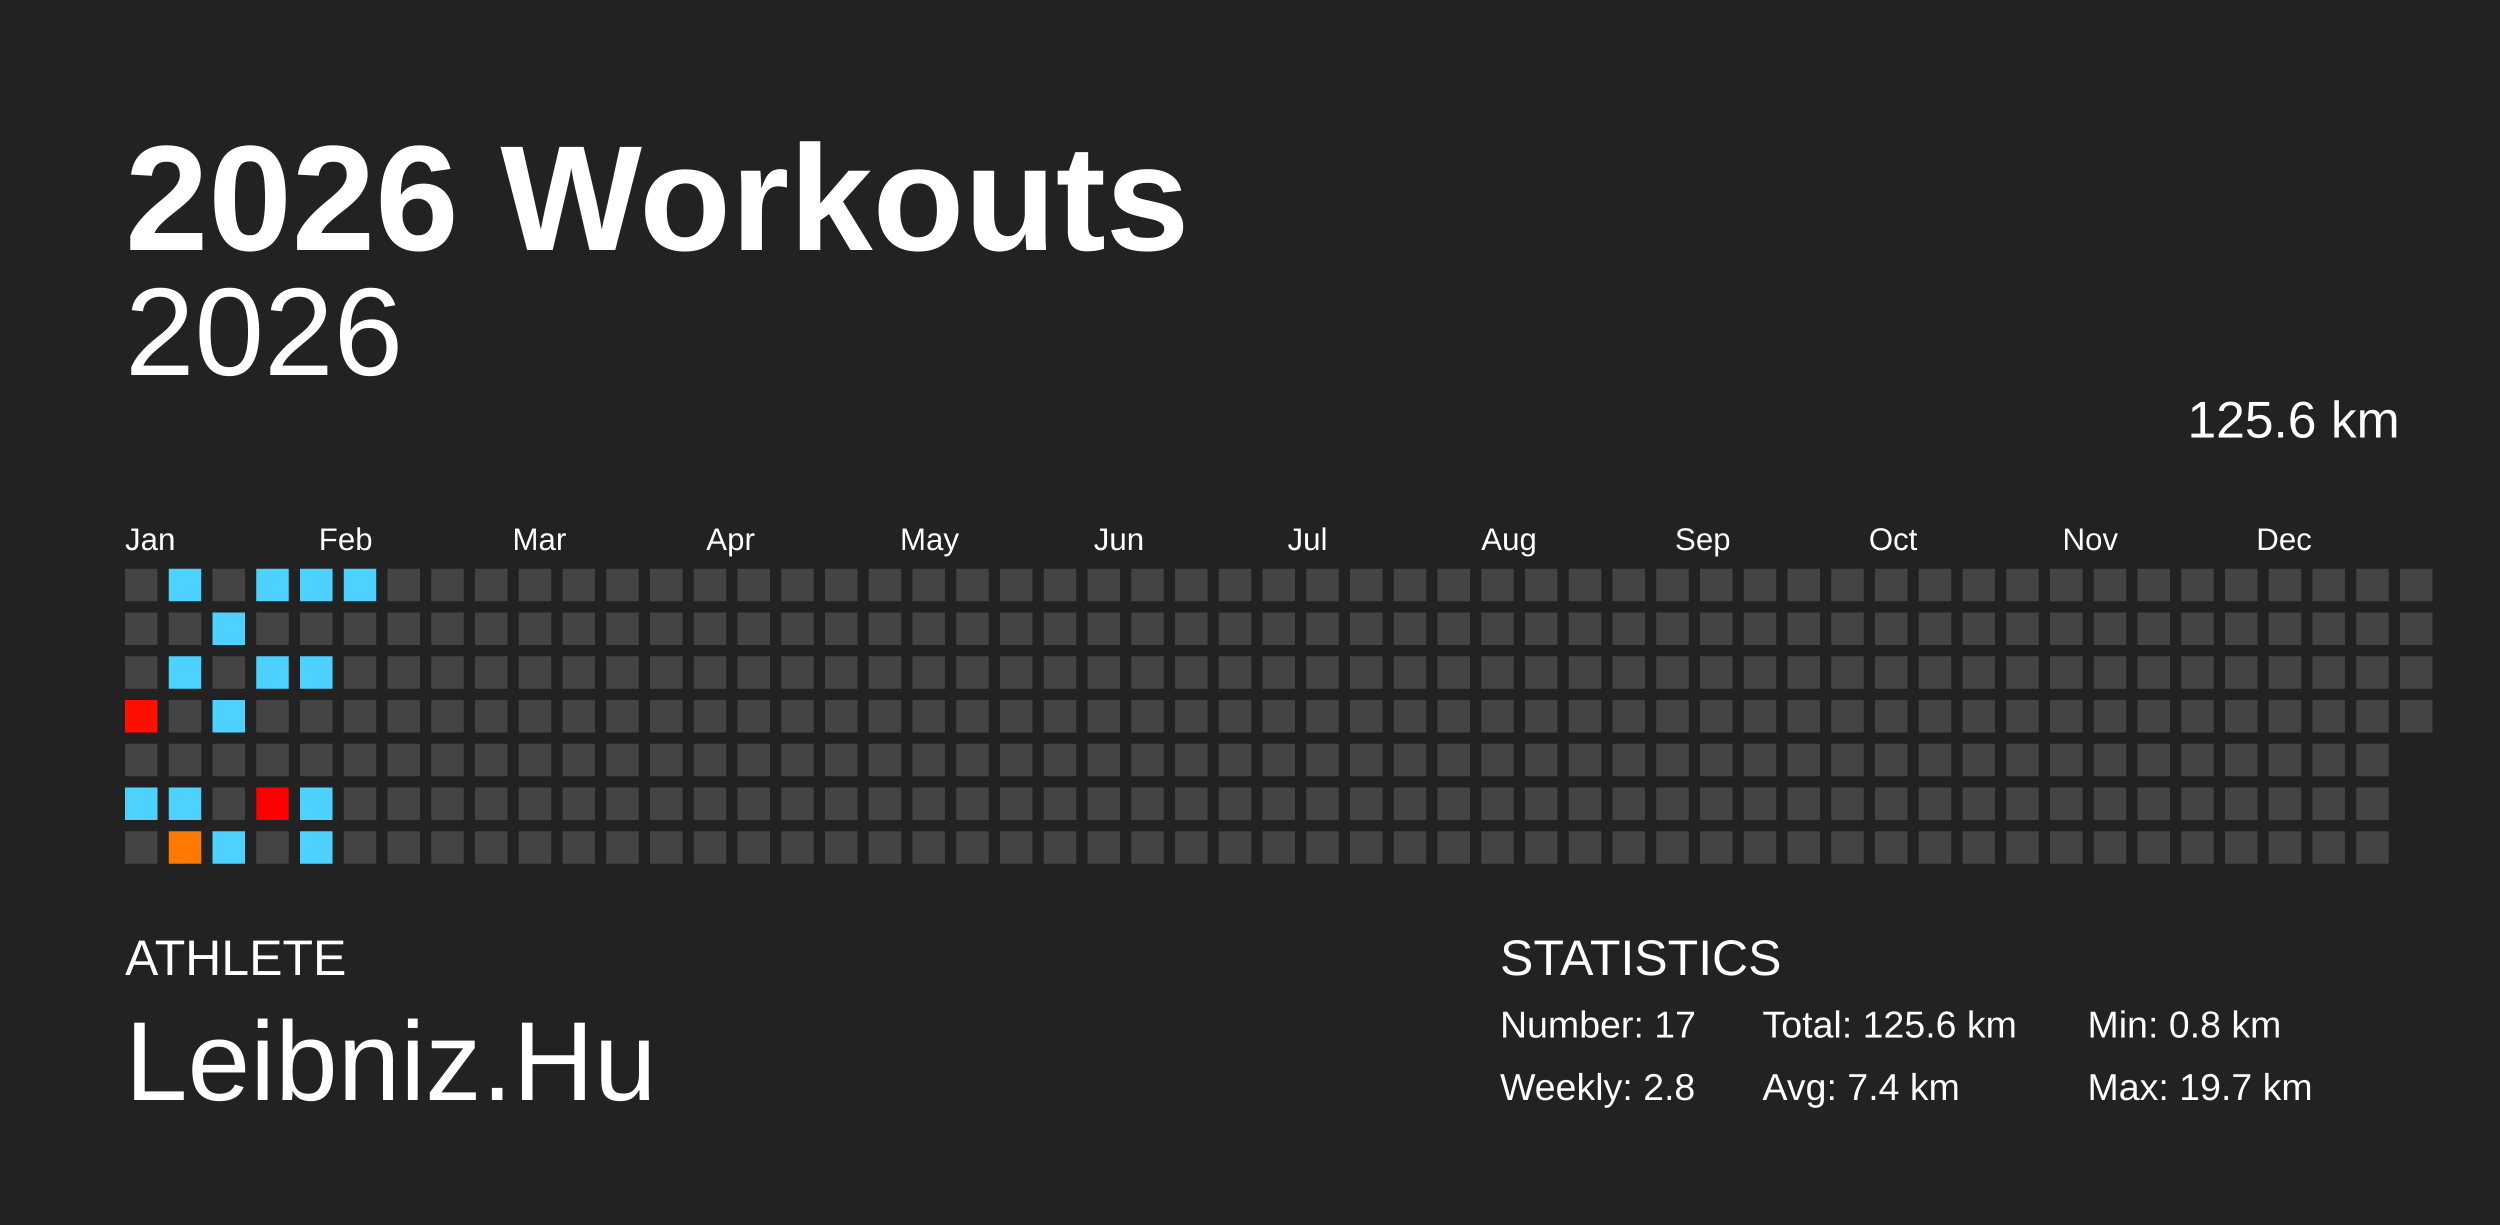
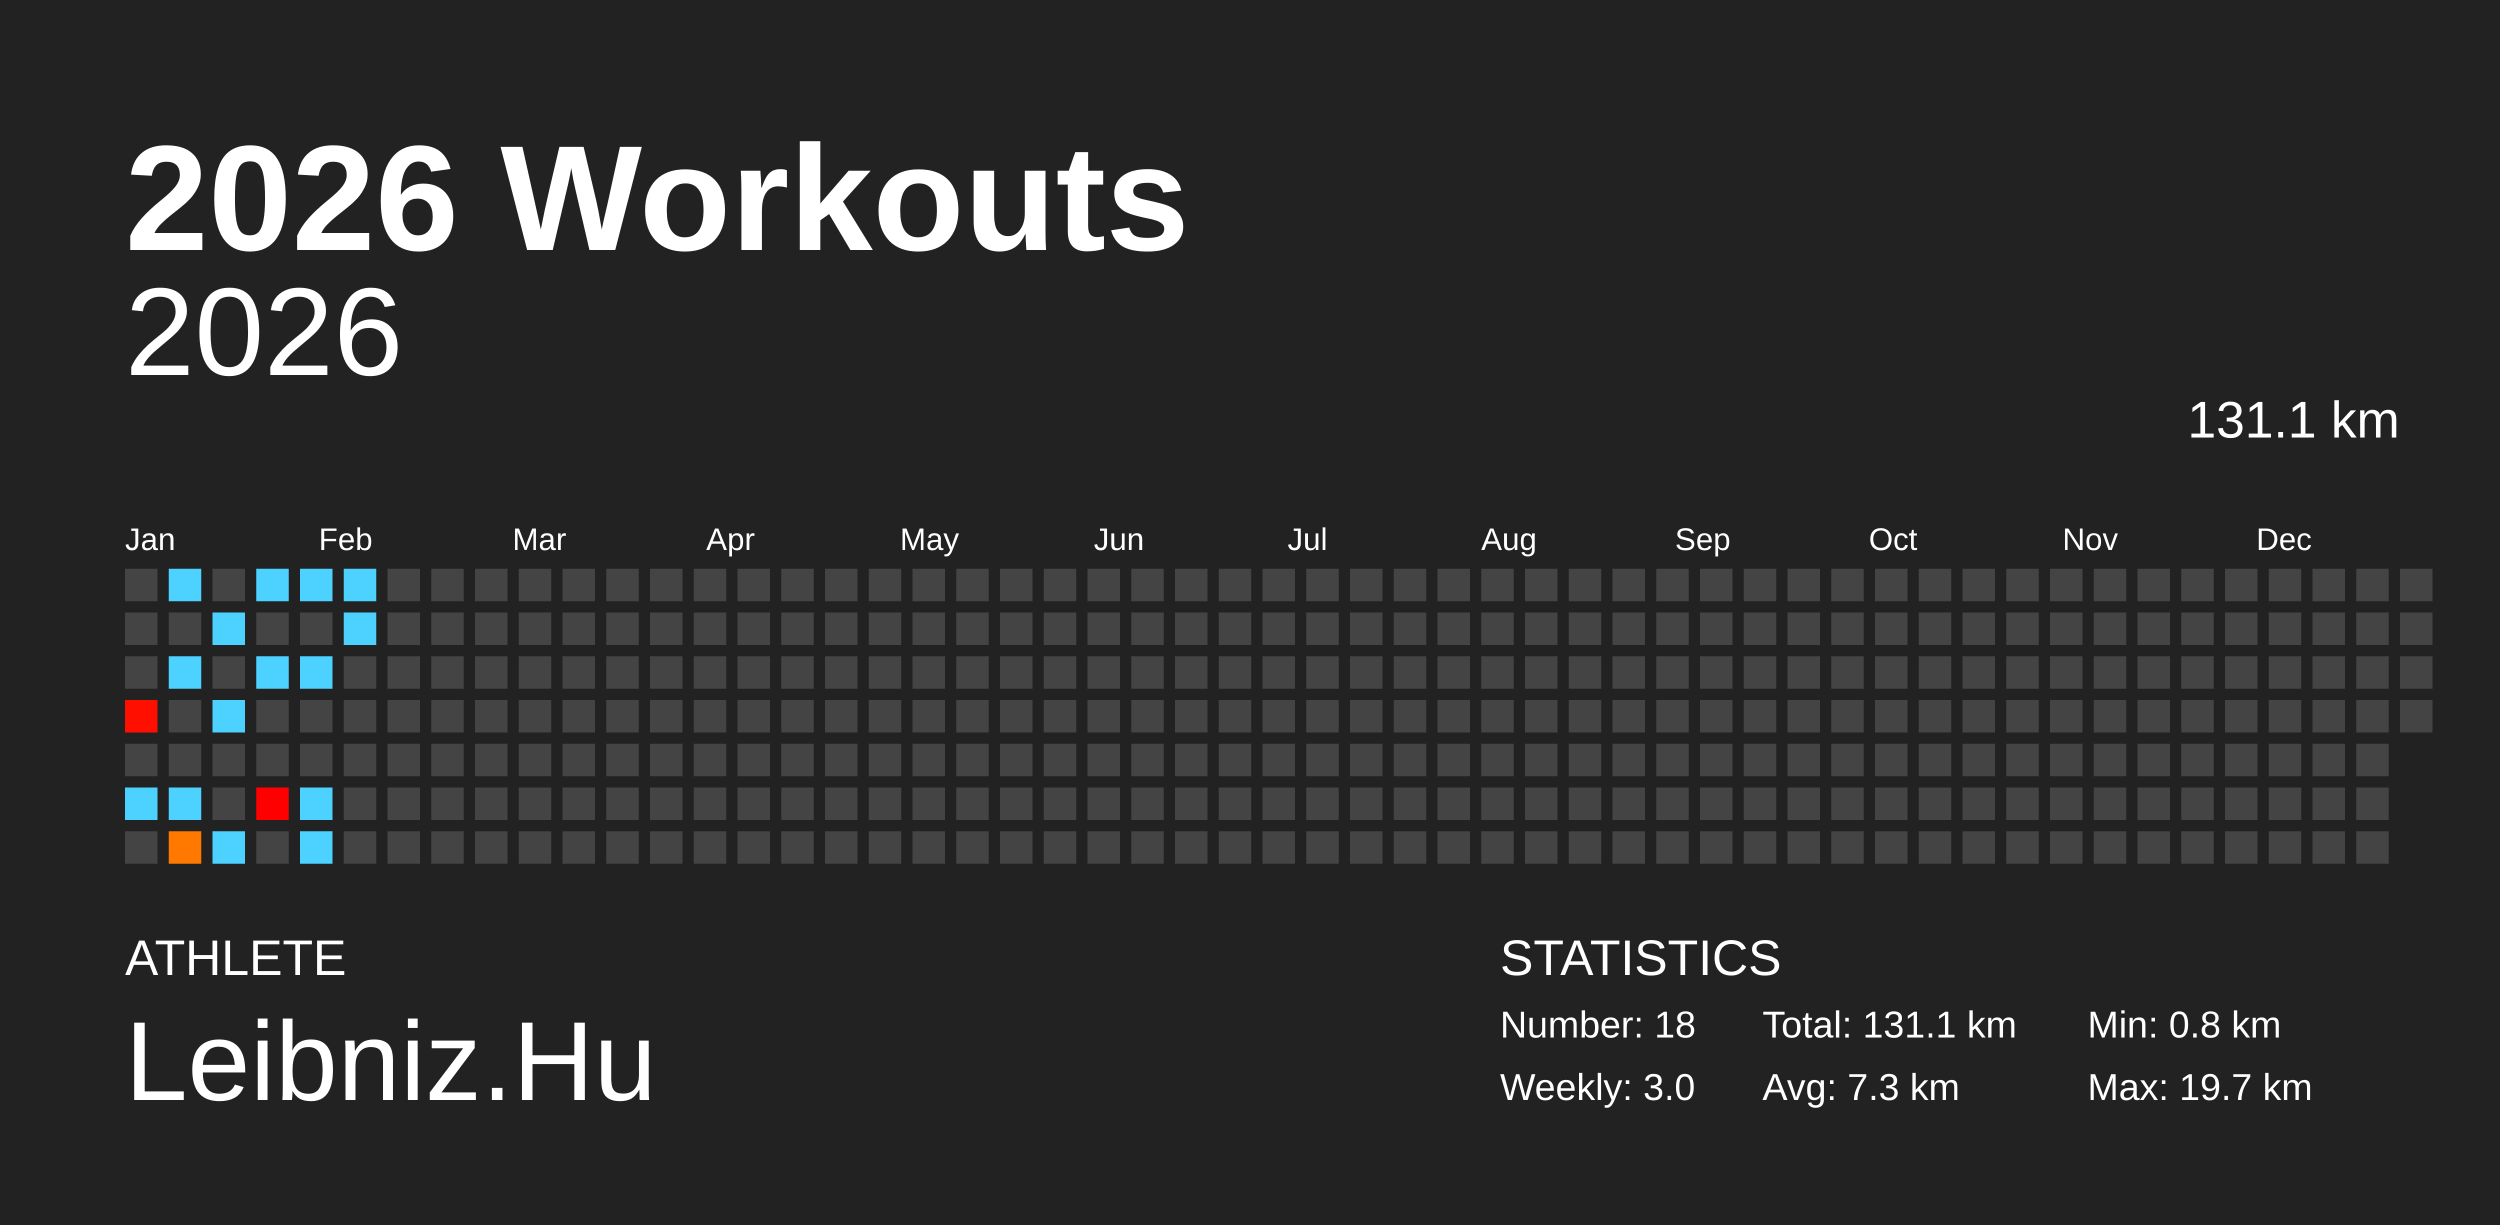
<svg xmlns="http://www.w3.org/2000/svg" baseProfile="full" height="98mm" version="1.1" viewBox="0,0,200,98" width="200mm">
  <defs />
  <rect fill="#222222" height="98" width="200" x="0" y="0" />
  <text fill="#FFFFFF" style="font-size:12px; font-family:Arial; font-weight:bold;" x="10" y="20">2026 Workouts</text>
  <text fill="#FFFFFF" style="font-size:4px; font-family:Arial" x="10" y="78">ATHLETE</text>
  <text fill="#FFFFFF" style="font-size:9px; font-family:Arial" x="10" y="88">Leibniz.Hu</text>
  <text fill="#FFFFFF" style="font-size:4px; font-family:Arial" x="120" y="78">STATISTICS</text>
-   <text fill="#FFFFFF" style="font-size:3px; font-family:Arial" x="120" y="83">Number: 17</text>
-   <text fill="#FFFFFF" style="font-size:3px; font-family:Arial" x="120" y="88">Weekly: 2.8</text>
-   <text fill="#FFFFFF" style="font-size:3px; font-family:Arial" x="141" y="83">Total: 125.6 km</text>
-   <text fill="#FFFFFF" style="font-size:3px; font-family:Arial" x="141" y="88">Avg: 7.4 km</text>
+   <text fill="#FFFFFF" style="font-size:3px; font-family:Arial" x="120" y="83">Number: 18</text>
+   <text fill="#FFFFFF" style="font-size:3px; font-family:Arial" x="120" y="88">Weekly: 3.0</text>
+   <text fill="#FFFFFF" style="font-size:3px; font-family:Arial" x="141" y="83">Total: 131.1 km</text>
+   <text fill="#FFFFFF" style="font-size:3px; font-family:Arial" x="141" y="88">Avg: 7.3 km</text>
  <text fill="#FFFFFF" style="font-size:3px; font-family:Arial" x="167" y="83">Min: 0.8 km</text>
  <text fill="#FFFFFF" style="font-size:3px; font-family:Arial" x="167" y="88">Max: 19.7 km</text>
  <text alignment-baseline="hanging" fill="#FFFFFF" style="font-size:10.0px; font-family:Arial;" x="10" y="30">2026</text>
-   <text alignment-baseline="hanging" fill="#FFFFFF" style="font-size:4.125px; font-family:Arial;" x="175" y="35">125.6 km</text>
+   <text alignment-baseline="hanging" fill="#FFFFFF" style="font-size:4.125px; font-family:Arial;" x="175" y="35">131.1 km</text>
  <text fill="#FFFFFF" style="font-size:2.5px; font-family:Arial" x="10.0" y="44">Jan</text>
  <text fill="#FFFFFF" style="font-size:2.5px; font-family:Arial" x="25.5" y="44">Feb</text>
  <text fill="#FFFFFF" style="font-size:2.5px; font-family:Arial" x="41.0" y="44">Mar</text>
  <text fill="#FFFFFF" style="font-size:2.5px; font-family:Arial" x="56.5" y="44">Apr</text>
  <text fill="#FFFFFF" style="font-size:2.5px; font-family:Arial" x="72.0" y="44">May</text>
  <text fill="#FFFFFF" style="font-size:2.5px; font-family:Arial" x="87.5" y="44">Jun</text>
  <text fill="#FFFFFF" style="font-size:2.5px; font-family:Arial" x="103.0" y="44">Jul</text>
  <text fill="#FFFFFF" style="font-size:2.5px; font-family:Arial" x="118.5" y="44">Aug</text>
  <text fill="#FFFFFF" style="font-size:2.5px; font-family:Arial" x="134.0" y="44">Sep</text>
  <text fill="#FFFFFF" style="font-size:2.5px; font-family:Arial" x="149.5" y="44">Oct</text>
  <text fill="#FFFFFF" style="font-size:2.5px; font-family:Arial" x="165.0" y="44">Nov</text>
  <text fill="#FFFFFF" style="font-size:2.5px; font-family:Arial" x="180.5" y="44">Dec</text>
  <rect fill="#444444" height="2.6" width="2.6" x="10.0" y="45.5" />
  <rect fill="#444444" height="2.6" width="2.6" x="10.0" y="49.0" />
  <rect fill="#444444" height="2.6" width="2.6" x="10.0" y="52.5" />
  <rect fill="#ff0f00" height="2.6" width="2.6" x="10.0" y="56.0" />
  <rect fill="#444444" height="2.6" width="2.6" x="10.0" y="59.5" />
  <rect fill="#4dd2ff" height="2.6" width="2.6" x="10.0" y="63.0" />
  <rect fill="#444444" height="2.6" width="2.6" x="10.0" y="66.5" />
  <rect fill="#4dd2ff" height="2.6" width="2.6" x="13.5" y="45.5" />
  <rect fill="#444444" height="2.6" width="2.6" x="13.5" y="49.0" />
  <rect fill="#4dd2ff" height="2.6" width="2.6" x="13.5" y="52.5" />
  <rect fill="#444444" height="2.6" width="2.6" x="13.5" y="56.0" />
  <rect fill="#444444" height="2.6" width="2.6" x="13.5" y="59.5" />
  <rect fill="#4dd2ff" height="2.6" width="2.6" x="13.5" y="63.0" />
  <rect fill="#ff7800" height="2.6" width="2.6" x="13.5" y="66.5" />
  <rect fill="#444444" height="2.6" width="2.6" x="17.0" y="45.5" />
  <rect fill="#4dd2ff" height="2.6" width="2.6" x="17.0" y="49.0" />
  <rect fill="#444444" height="2.6" width="2.6" x="17.0" y="52.5" />
  <rect fill="#4dd2ff" height="2.6" width="2.6" x="17.0" y="56.0" />
  <rect fill="#444444" height="2.6" width="2.6" x="17.0" y="59.5" />
  <rect fill="#444444" height="2.6" width="2.6" x="17.0" y="63.0" />
  <rect fill="#4dd2ff" height="2.6" width="2.6" x="17.0" y="66.5" />
  <rect fill="#4dd2ff" height="2.6" width="2.6" x="20.5" y="45.5" />
  <rect fill="#444444" height="2.6" width="2.6" x="20.5" y="49.0" />
  <rect fill="#4dd2ff" height="2.6" width="2.6" x="20.5" y="52.5" />
  <rect fill="#444444" height="2.6" width="2.6" x="20.5" y="56.0" />
  <rect fill="#444444" height="2.6" width="2.6" x="20.5" y="59.5" />
  <rect fill="#ff0000" height="2.6" width="2.6" x="20.5" y="63.0" />
  <rect fill="#444444" height="2.6" width="2.6" x="20.5" y="66.5" />
  <rect fill="#4dd2ff" height="2.6" width="2.6" x="24.0" y="45.5" />
  <rect fill="#444444" height="2.6" width="2.6" x="24.0" y="49.0" />
  <rect fill="#4dd2ff" height="2.6" width="2.6" x="24.0" y="52.5" />
  <rect fill="#444444" height="2.6" width="2.6" x="24.0" y="56.0" />
  <rect fill="#444444" height="2.6" width="2.6" x="24.0" y="59.5" />
  <rect fill="#4dd2ff" height="2.6" width="2.6" x="24.0" y="63.0" />
  <rect fill="#4dd2ff" height="2.6" width="2.6" x="24.0" y="66.5" />
  <rect fill="#4dd2ff" height="2.6" width="2.6" x="27.5" y="45.5" />
-   <rect fill="#444444" height="2.6" width="2.6" x="27.5" y="49.0" />
+   <rect fill="#4dd2ff" height="2.6" width="2.6" x="27.5" y="49.0" />
  <rect fill="#444444" height="2.6" width="2.6" x="27.5" y="52.5" />
  <rect fill="#444444" height="2.6" width="2.6" x="27.5" y="56.0" />
  <rect fill="#444444" height="2.6" width="2.6" x="27.5" y="59.5" />
  <rect fill="#444444" height="2.6" width="2.6" x="27.5" y="63.0" />
  <rect fill="#444444" height="2.6" width="2.6" x="27.5" y="66.5" />
  <rect fill="#444444" height="2.6" width="2.6" x="31.0" y="45.5" />
  <rect fill="#444444" height="2.6" width="2.6" x="31.0" y="49.0" />
  <rect fill="#444444" height="2.6" width="2.6" x="31.0" y="52.5" />
  <rect fill="#444444" height="2.6" width="2.6" x="31.0" y="56.0" />
  <rect fill="#444444" height="2.6" width="2.6" x="31.0" y="59.5" />
  <rect fill="#444444" height="2.6" width="2.6" x="31.0" y="63.0" />
  <rect fill="#444444" height="2.6" width="2.6" x="31.0" y="66.5" />
  <rect fill="#444444" height="2.6" width="2.6" x="34.5" y="45.5" />
  <rect fill="#444444" height="2.6" width="2.6" x="34.5" y="49.0" />
  <rect fill="#444444" height="2.6" width="2.6" x="34.5" y="52.5" />
  <rect fill="#444444" height="2.6" width="2.6" x="34.5" y="56.0" />
  <rect fill="#444444" height="2.6" width="2.6" x="34.5" y="59.5" />
  <rect fill="#444444" height="2.6" width="2.6" x="34.5" y="63.0" />
  <rect fill="#444444" height="2.6" width="2.6" x="34.5" y="66.5" />
  <rect fill="#444444" height="2.6" width="2.6" x="38.0" y="45.5" />
  <rect fill="#444444" height="2.6" width="2.6" x="38.0" y="49.0" />
  <rect fill="#444444" height="2.6" width="2.6" x="38.0" y="52.5" />
  <rect fill="#444444" height="2.6" width="2.6" x="38.0" y="56.0" />
  <rect fill="#444444" height="2.6" width="2.6" x="38.0" y="59.5" />
  <rect fill="#444444" height="2.6" width="2.6" x="38.0" y="63.0" />
  <rect fill="#444444" height="2.6" width="2.6" x="38.0" y="66.5" />
  <rect fill="#444444" height="2.6" width="2.6" x="41.5" y="45.5" />
  <rect fill="#444444" height="2.6" width="2.6" x="41.5" y="49.0" />
  <rect fill="#444444" height="2.6" width="2.6" x="41.5" y="52.5" />
  <rect fill="#444444" height="2.6" width="2.6" x="41.5" y="56.0" />
  <rect fill="#444444" height="2.6" width="2.6" x="41.5" y="59.5" />
  <rect fill="#444444" height="2.6" width="2.6" x="41.5" y="63.0" />
  <rect fill="#444444" height="2.6" width="2.6" x="41.5" y="66.5" />
  <rect fill="#444444" height="2.6" width="2.6" x="45.0" y="45.5" />
  <rect fill="#444444" height="2.6" width="2.6" x="45.0" y="49.0" />
  <rect fill="#444444" height="2.6" width="2.6" x="45.0" y="52.5" />
  <rect fill="#444444" height="2.6" width="2.6" x="45.0" y="56.0" />
  <rect fill="#444444" height="2.6" width="2.6" x="45.0" y="59.5" />
  <rect fill="#444444" height="2.6" width="2.6" x="45.0" y="63.0" />
  <rect fill="#444444" height="2.6" width="2.6" x="45.0" y="66.5" />
  <rect fill="#444444" height="2.6" width="2.6" x="48.5" y="45.5" />
  <rect fill="#444444" height="2.6" width="2.6" x="48.5" y="49.0" />
  <rect fill="#444444" height="2.6" width="2.6" x="48.5" y="52.5" />
  <rect fill="#444444" height="2.6" width="2.6" x="48.5" y="56.0" />
  <rect fill="#444444" height="2.6" width="2.6" x="48.5" y="59.5" />
  <rect fill="#444444" height="2.6" width="2.6" x="48.5" y="63.0" />
  <rect fill="#444444" height="2.6" width="2.6" x="48.5" y="66.5" />
  <rect fill="#444444" height="2.6" width="2.6" x="52.0" y="45.5" />
  <rect fill="#444444" height="2.6" width="2.6" x="52.0" y="49.0" />
  <rect fill="#444444" height="2.6" width="2.6" x="52.0" y="52.5" />
  <rect fill="#444444" height="2.6" width="2.6" x="52.0" y="56.0" />
  <rect fill="#444444" height="2.6" width="2.6" x="52.0" y="59.5" />
  <rect fill="#444444" height="2.6" width="2.6" x="52.0" y="63.0" />
  <rect fill="#444444" height="2.6" width="2.6" x="52.0" y="66.5" />
  <rect fill="#444444" height="2.6" width="2.6" x="55.5" y="45.5" />
  <rect fill="#444444" height="2.6" width="2.6" x="55.5" y="49.0" />
  <rect fill="#444444" height="2.6" width="2.6" x="55.5" y="52.5" />
  <rect fill="#444444" height="2.6" width="2.6" x="55.5" y="56.0" />
  <rect fill="#444444" height="2.6" width="2.6" x="55.5" y="59.5" />
  <rect fill="#444444" height="2.6" width="2.6" x="55.5" y="63.0" />
  <rect fill="#444444" height="2.6" width="2.6" x="55.5" y="66.5" />
  <rect fill="#444444" height="2.6" width="2.6" x="59.0" y="45.5" />
  <rect fill="#444444" height="2.6" width="2.6" x="59.0" y="49.0" />
  <rect fill="#444444" height="2.6" width="2.6" x="59.0" y="52.5" />
  <rect fill="#444444" height="2.6" width="2.6" x="59.0" y="56.0" />
  <rect fill="#444444" height="2.6" width="2.6" x="59.0" y="59.5" />
  <rect fill="#444444" height="2.6" width="2.6" x="59.0" y="63.0" />
  <rect fill="#444444" height="2.6" width="2.6" x="59.0" y="66.5" />
  <rect fill="#444444" height="2.6" width="2.6" x="62.5" y="45.5" />
  <rect fill="#444444" height="2.6" width="2.6" x="62.5" y="49.0" />
  <rect fill="#444444" height="2.6" width="2.6" x="62.5" y="52.5" />
  <rect fill="#444444" height="2.6" width="2.6" x="62.5" y="56.0" />
  <rect fill="#444444" height="2.6" width="2.6" x="62.5" y="59.5" />
  <rect fill="#444444" height="2.6" width="2.6" x="62.5" y="63.0" />
  <rect fill="#444444" height="2.6" width="2.6" x="62.5" y="66.5" />
  <rect fill="#444444" height="2.6" width="2.6" x="66.0" y="45.5" />
  <rect fill="#444444" height="2.6" width="2.6" x="66.0" y="49.0" />
  <rect fill="#444444" height="2.6" width="2.6" x="66.0" y="52.5" />
  <rect fill="#444444" height="2.6" width="2.6" x="66.0" y="56.0" />
  <rect fill="#444444" height="2.6" width="2.6" x="66.0" y="59.5" />
  <rect fill="#444444" height="2.6" width="2.6" x="66.0" y="63.0" />
  <rect fill="#444444" height="2.6" width="2.6" x="66.0" y="66.5" />
  <rect fill="#444444" height="2.6" width="2.6" x="69.5" y="45.5" />
  <rect fill="#444444" height="2.6" width="2.6" x="69.5" y="49.0" />
  <rect fill="#444444" height="2.6" width="2.6" x="69.5" y="52.5" />
  <rect fill="#444444" height="2.6" width="2.6" x="69.5" y="56.0" />
  <rect fill="#444444" height="2.6" width="2.6" x="69.5" y="59.5" />
  <rect fill="#444444" height="2.6" width="2.6" x="69.5" y="63.0" />
  <rect fill="#444444" height="2.6" width="2.6" x="69.5" y="66.5" />
  <rect fill="#444444" height="2.6" width="2.6" x="73.0" y="45.5" />
  <rect fill="#444444" height="2.6" width="2.6" x="73.0" y="49.0" />
  <rect fill="#444444" height="2.6" width="2.6" x="73.0" y="52.5" />
  <rect fill="#444444" height="2.6" width="2.6" x="73.0" y="56.0" />
  <rect fill="#444444" height="2.6" width="2.6" x="73.0" y="59.5" />
  <rect fill="#444444" height="2.6" width="2.6" x="73.0" y="63.0" />
  <rect fill="#444444" height="2.6" width="2.6" x="73.0" y="66.5" />
  <rect fill="#444444" height="2.6" width="2.6" x="76.5" y="45.5" />
  <rect fill="#444444" height="2.6" width="2.6" x="76.5" y="49.0" />
  <rect fill="#444444" height="2.6" width="2.6" x="76.5" y="52.5" />
  <rect fill="#444444" height="2.6" width="2.6" x="76.5" y="56.0" />
  <rect fill="#444444" height="2.6" width="2.6" x="76.5" y="59.5" />
  <rect fill="#444444" height="2.6" width="2.6" x="76.5" y="63.0" />
  <rect fill="#444444" height="2.6" width="2.6" x="76.5" y="66.5" />
  <rect fill="#444444" height="2.6" width="2.6" x="80.0" y="45.5" />
  <rect fill="#444444" height="2.6" width="2.6" x="80.0" y="49.0" />
  <rect fill="#444444" height="2.6" width="2.6" x="80.0" y="52.5" />
  <rect fill="#444444" height="2.6" width="2.6" x="80.0" y="56.0" />
  <rect fill="#444444" height="2.6" width="2.6" x="80.0" y="59.5" />
  <rect fill="#444444" height="2.6" width="2.6" x="80.0" y="63.0" />
  <rect fill="#444444" height="2.6" width="2.6" x="80.0" y="66.5" />
  <rect fill="#444444" height="2.6" width="2.6" x="83.5" y="45.5" />
  <rect fill="#444444" height="2.6" width="2.6" x="83.5" y="49.0" />
  <rect fill="#444444" height="2.6" width="2.6" x="83.5" y="52.5" />
  <rect fill="#444444" height="2.6" width="2.6" x="83.5" y="56.0" />
  <rect fill="#444444" height="2.6" width="2.6" x="83.5" y="59.5" />
  <rect fill="#444444" height="2.6" width="2.6" x="83.5" y="63.0" />
  <rect fill="#444444" height="2.6" width="2.6" x="83.5" y="66.5" />
  <rect fill="#444444" height="2.6" width="2.6" x="87.0" y="45.5" />
  <rect fill="#444444" height="2.6" width="2.6" x="87.0" y="49.0" />
  <rect fill="#444444" height="2.6" width="2.6" x="87.0" y="52.5" />
  <rect fill="#444444" height="2.6" width="2.6" x="87.0" y="56.0" />
  <rect fill="#444444" height="2.6" width="2.6" x="87.0" y="59.5" />
  <rect fill="#444444" height="2.6" width="2.6" x="87.0" y="63.0" />
  <rect fill="#444444" height="2.6" width="2.6" x="87.0" y="66.5" />
  <rect fill="#444444" height="2.6" width="2.6" x="90.5" y="45.5" />
  <rect fill="#444444" height="2.6" width="2.6" x="90.5" y="49.0" />
  <rect fill="#444444" height="2.6" width="2.6" x="90.5" y="52.5" />
  <rect fill="#444444" height="2.6" width="2.6" x="90.5" y="56.0" />
  <rect fill="#444444" height="2.6" width="2.6" x="90.5" y="59.5" />
  <rect fill="#444444" height="2.6" width="2.6" x="90.5" y="63.0" />
  <rect fill="#444444" height="2.6" width="2.6" x="90.5" y="66.5" />
  <rect fill="#444444" height="2.6" width="2.6" x="94.0" y="45.5" />
  <rect fill="#444444" height="2.6" width="2.6" x="94.0" y="49.0" />
  <rect fill="#444444" height="2.6" width="2.6" x="94.0" y="52.5" />
  <rect fill="#444444" height="2.6" width="2.6" x="94.0" y="56.0" />
  <rect fill="#444444" height="2.6" width="2.6" x="94.0" y="59.5" />
  <rect fill="#444444" height="2.6" width="2.6" x="94.0" y="63.0" />
  <rect fill="#444444" height="2.6" width="2.6" x="94.0" y="66.5" />
  <rect fill="#444444" height="2.6" width="2.6" x="97.5" y="45.5" />
  <rect fill="#444444" height="2.6" width="2.6" x="97.5" y="49.0" />
  <rect fill="#444444" height="2.6" width="2.6" x="97.5" y="52.5" />
  <rect fill="#444444" height="2.6" width="2.6" x="97.5" y="56.0" />
  <rect fill="#444444" height="2.6" width="2.6" x="97.5" y="59.5" />
  <rect fill="#444444" height="2.6" width="2.6" x="97.5" y="63.0" />
  <rect fill="#444444" height="2.6" width="2.6" x="97.5" y="66.5" />
  <rect fill="#444444" height="2.6" width="2.6" x="101.0" y="45.5" />
  <rect fill="#444444" height="2.6" width="2.6" x="101.0" y="49.0" />
  <rect fill="#444444" height="2.6" width="2.6" x="101.0" y="52.5" />
  <rect fill="#444444" height="2.6" width="2.6" x="101.0" y="56.0" />
  <rect fill="#444444" height="2.6" width="2.6" x="101.0" y="59.5" />
  <rect fill="#444444" height="2.6" width="2.6" x="101.0" y="63.0" />
  <rect fill="#444444" height="2.6" width="2.6" x="101.0" y="66.5" />
  <rect fill="#444444" height="2.6" width="2.6" x="104.5" y="45.5" />
  <rect fill="#444444" height="2.6" width="2.6" x="104.5" y="49.0" />
  <rect fill="#444444" height="2.6" width="2.6" x="104.5" y="52.5" />
  <rect fill="#444444" height="2.6" width="2.6" x="104.5" y="56.0" />
  <rect fill="#444444" height="2.6" width="2.6" x="104.5" y="59.5" />
  <rect fill="#444444" height="2.6" width="2.6" x="104.5" y="63.0" />
  <rect fill="#444444" height="2.6" width="2.6" x="104.5" y="66.5" />
  <rect fill="#444444" height="2.6" width="2.6" x="108.0" y="45.5" />
  <rect fill="#444444" height="2.6" width="2.6" x="108.0" y="49.0" />
  <rect fill="#444444" height="2.6" width="2.6" x="108.0" y="52.5" />
  <rect fill="#444444" height="2.6" width="2.6" x="108.0" y="56.0" />
  <rect fill="#444444" height="2.6" width="2.6" x="108.0" y="59.5" />
  <rect fill="#444444" height="2.6" width="2.6" x="108.0" y="63.0" />
  <rect fill="#444444" height="2.6" width="2.6" x="108.0" y="66.5" />
  <rect fill="#444444" height="2.6" width="2.6" x="111.5" y="45.5" />
  <rect fill="#444444" height="2.6" width="2.6" x="111.5" y="49.0" />
  <rect fill="#444444" height="2.6" width="2.6" x="111.5" y="52.5" />
  <rect fill="#444444" height="2.6" width="2.6" x="111.5" y="56.0" />
  <rect fill="#444444" height="2.6" width="2.6" x="111.5" y="59.5" />
  <rect fill="#444444" height="2.6" width="2.6" x="111.5" y="63.0" />
  <rect fill="#444444" height="2.6" width="2.6" x="111.5" y="66.5" />
  <rect fill="#444444" height="2.6" width="2.6" x="115.0" y="45.5" />
  <rect fill="#444444" height="2.6" width="2.6" x="115.0" y="49.0" />
  <rect fill="#444444" height="2.6" width="2.6" x="115.0" y="52.5" />
  <rect fill="#444444" height="2.6" width="2.6" x="115.0" y="56.0" />
  <rect fill="#444444" height="2.6" width="2.6" x="115.0" y="59.5" />
  <rect fill="#444444" height="2.6" width="2.6" x="115.0" y="63.0" />
  <rect fill="#444444" height="2.6" width="2.6" x="115.0" y="66.5" />
  <rect fill="#444444" height="2.6" width="2.6" x="118.5" y="45.5" />
  <rect fill="#444444" height="2.6" width="2.6" x="118.5" y="49.0" />
  <rect fill="#444444" height="2.6" width="2.6" x="118.5" y="52.5" />
  <rect fill="#444444" height="2.6" width="2.6" x="118.5" y="56.0" />
  <rect fill="#444444" height="2.6" width="2.6" x="118.5" y="59.5" />
  <rect fill="#444444" height="2.6" width="2.6" x="118.5" y="63.0" />
  <rect fill="#444444" height="2.6" width="2.6" x="118.5" y="66.5" />
  <rect fill="#444444" height="2.6" width="2.6" x="122.0" y="45.5" />
  <rect fill="#444444" height="2.6" width="2.6" x="122.0" y="49.0" />
  <rect fill="#444444" height="2.6" width="2.6" x="122.0" y="52.5" />
  <rect fill="#444444" height="2.6" width="2.6" x="122.0" y="56.0" />
  <rect fill="#444444" height="2.6" width="2.6" x="122.0" y="59.5" />
  <rect fill="#444444" height="2.6" width="2.6" x="122.0" y="63.0" />
  <rect fill="#444444" height="2.6" width="2.6" x="122.0" y="66.5" />
  <rect fill="#444444" height="2.6" width="2.6" x="125.5" y="45.5" />
  <rect fill="#444444" height="2.6" width="2.6" x="125.5" y="49.0" />
  <rect fill="#444444" height="2.6" width="2.6" x="125.5" y="52.5" />
  <rect fill="#444444" height="2.6" width="2.6" x="125.5" y="56.0" />
  <rect fill="#444444" height="2.6" width="2.6" x="125.5" y="59.5" />
  <rect fill="#444444" height="2.6" width="2.6" x="125.5" y="63.0" />
  <rect fill="#444444" height="2.6" width="2.6" x="125.5" y="66.5" />
  <rect fill="#444444" height="2.6" width="2.6" x="129.0" y="45.5" />
  <rect fill="#444444" height="2.6" width="2.6" x="129.0" y="49.0" />
  <rect fill="#444444" height="2.6" width="2.6" x="129.0" y="52.5" />
  <rect fill="#444444" height="2.6" width="2.6" x="129.0" y="56.0" />
  <rect fill="#444444" height="2.6" width="2.6" x="129.0" y="59.5" />
  <rect fill="#444444" height="2.6" width="2.6" x="129.0" y="63.0" />
  <rect fill="#444444" height="2.6" width="2.6" x="129.0" y="66.5" />
  <rect fill="#444444" height="2.6" width="2.6" x="132.5" y="45.5" />
  <rect fill="#444444" height="2.6" width="2.6" x="132.5" y="49.0" />
  <rect fill="#444444" height="2.6" width="2.6" x="132.5" y="52.5" />
  <rect fill="#444444" height="2.6" width="2.6" x="132.5" y="56.0" />
  <rect fill="#444444" height="2.6" width="2.6" x="132.5" y="59.5" />
  <rect fill="#444444" height="2.6" width="2.6" x="132.5" y="63.0" />
  <rect fill="#444444" height="2.6" width="2.6" x="132.5" y="66.5" />
  <rect fill="#444444" height="2.6" width="2.6" x="136.0" y="45.5" />
  <rect fill="#444444" height="2.6" width="2.6" x="136.0" y="49.0" />
  <rect fill="#444444" height="2.6" width="2.6" x="136.0" y="52.5" />
  <rect fill="#444444" height="2.6" width="2.6" x="136.0" y="56.0" />
  <rect fill="#444444" height="2.6" width="2.6" x="136.0" y="59.5" />
  <rect fill="#444444" height="2.6" width="2.6" x="136.0" y="63.0" />
  <rect fill="#444444" height="2.6" width="2.6" x="136.0" y="66.5" />
  <rect fill="#444444" height="2.6" width="2.6" x="139.5" y="45.5" />
  <rect fill="#444444" height="2.6" width="2.6" x="139.5" y="49.0" />
  <rect fill="#444444" height="2.6" width="2.6" x="139.5" y="52.5" />
  <rect fill="#444444" height="2.6" width="2.6" x="139.5" y="56.0" />
  <rect fill="#444444" height="2.6" width="2.6" x="139.5" y="59.5" />
  <rect fill="#444444" height="2.6" width="2.6" x="139.5" y="63.0" />
  <rect fill="#444444" height="2.6" width="2.6" x="139.5" y="66.5" />
  <rect fill="#444444" height="2.6" width="2.6" x="143.0" y="45.5" />
  <rect fill="#444444" height="2.6" width="2.6" x="143.0" y="49.0" />
  <rect fill="#444444" height="2.6" width="2.6" x="143.0" y="52.5" />
  <rect fill="#444444" height="2.6" width="2.6" x="143.0" y="56.0" />
  <rect fill="#444444" height="2.6" width="2.6" x="143.0" y="59.5" />
  <rect fill="#444444" height="2.6" width="2.6" x="143.0" y="63.0" />
  <rect fill="#444444" height="2.6" width="2.6" x="143.0" y="66.5" />
  <rect fill="#444444" height="2.6" width="2.6" x="146.5" y="45.5" />
  <rect fill="#444444" height="2.6" width="2.6" x="146.5" y="49.0" />
  <rect fill="#444444" height="2.6" width="2.6" x="146.5" y="52.5" />
  <rect fill="#444444" height="2.6" width="2.6" x="146.5" y="56.0" />
  <rect fill="#444444" height="2.6" width="2.6" x="146.5" y="59.5" />
  <rect fill="#444444" height="2.6" width="2.6" x="146.5" y="63.0" />
  <rect fill="#444444" height="2.6" width="2.6" x="146.5" y="66.5" />
  <rect fill="#444444" height="2.6" width="2.6" x="150.0" y="45.5" />
  <rect fill="#444444" height="2.6" width="2.6" x="150.0" y="49.0" />
  <rect fill="#444444" height="2.6" width="2.6" x="150.0" y="52.5" />
  <rect fill="#444444" height="2.6" width="2.6" x="150.0" y="56.0" />
  <rect fill="#444444" height="2.6" width="2.6" x="150.0" y="59.5" />
  <rect fill="#444444" height="2.6" width="2.6" x="150.0" y="63.0" />
  <rect fill="#444444" height="2.6" width="2.6" x="150.0" y="66.5" />
  <rect fill="#444444" height="2.6" width="2.6" x="153.5" y="45.5" />
  <rect fill="#444444" height="2.6" width="2.6" x="153.5" y="49.0" />
  <rect fill="#444444" height="2.6" width="2.6" x="153.5" y="52.5" />
  <rect fill="#444444" height="2.6" width="2.6" x="153.5" y="56.0" />
  <rect fill="#444444" height="2.6" width="2.6" x="153.5" y="59.5" />
  <rect fill="#444444" height="2.6" width="2.6" x="153.5" y="63.0" />
  <rect fill="#444444" height="2.6" width="2.6" x="153.5" y="66.5" />
  <rect fill="#444444" height="2.6" width="2.6" x="157.0" y="45.5" />
  <rect fill="#444444" height="2.6" width="2.6" x="157.0" y="49.0" />
  <rect fill="#444444" height="2.6" width="2.6" x="157.0" y="52.5" />
  <rect fill="#444444" height="2.6" width="2.6" x="157.0" y="56.0" />
  <rect fill="#444444" height="2.6" width="2.6" x="157.0" y="59.5" />
  <rect fill="#444444" height="2.6" width="2.6" x="157.0" y="63.0" />
  <rect fill="#444444" height="2.6" width="2.6" x="157.0" y="66.5" />
  <rect fill="#444444" height="2.6" width="2.6" x="160.5" y="45.5" />
  <rect fill="#444444" height="2.6" width="2.6" x="160.5" y="49.0" />
  <rect fill="#444444" height="2.6" width="2.6" x="160.5" y="52.5" />
  <rect fill="#444444" height="2.6" width="2.6" x="160.5" y="56.0" />
  <rect fill="#444444" height="2.6" width="2.6" x="160.5" y="59.5" />
  <rect fill="#444444" height="2.6" width="2.6" x="160.5" y="63.0" />
  <rect fill="#444444" height="2.6" width="2.6" x="160.5" y="66.5" />
  <rect fill="#444444" height="2.6" width="2.6" x="164.0" y="45.5" />
  <rect fill="#444444" height="2.6" width="2.6" x="164.0" y="49.0" />
  <rect fill="#444444" height="2.6" width="2.6" x="164.0" y="52.5" />
  <rect fill="#444444" height="2.6" width="2.6" x="164.0" y="56.0" />
  <rect fill="#444444" height="2.6" width="2.6" x="164.0" y="59.5" />
  <rect fill="#444444" height="2.6" width="2.6" x="164.0" y="63.0" />
  <rect fill="#444444" height="2.6" width="2.6" x="164.0" y="66.5" />
  <rect fill="#444444" height="2.6" width="2.6" x="167.5" y="45.5" />
  <rect fill="#444444" height="2.6" width="2.6" x="167.5" y="49.0" />
  <rect fill="#444444" height="2.6" width="2.6" x="167.5" y="52.5" />
  <rect fill="#444444" height="2.6" width="2.6" x="167.5" y="56.0" />
  <rect fill="#444444" height="2.6" width="2.6" x="167.5" y="59.5" />
  <rect fill="#444444" height="2.6" width="2.6" x="167.5" y="63.0" />
  <rect fill="#444444" height="2.6" width="2.6" x="167.5" y="66.5" />
  <rect fill="#444444" height="2.6" width="2.6" x="171.0" y="45.5" />
  <rect fill="#444444" height="2.6" width="2.6" x="171.0" y="49.0" />
  <rect fill="#444444" height="2.6" width="2.6" x="171.0" y="52.5" />
  <rect fill="#444444" height="2.6" width="2.6" x="171.0" y="56.0" />
  <rect fill="#444444" height="2.6" width="2.6" x="171.0" y="59.5" />
  <rect fill="#444444" height="2.6" width="2.6" x="171.0" y="63.0" />
  <rect fill="#444444" height="2.6" width="2.6" x="171.0" y="66.5" />
  <rect fill="#444444" height="2.6" width="2.6" x="174.5" y="45.5" />
  <rect fill="#444444" height="2.6" width="2.6" x="174.5" y="49.0" />
  <rect fill="#444444" height="2.6" width="2.6" x="174.5" y="52.5" />
  <rect fill="#444444" height="2.6" width="2.6" x="174.5" y="56.0" />
  <rect fill="#444444" height="2.6" width="2.6" x="174.5" y="59.5" />
  <rect fill="#444444" height="2.6" width="2.6" x="174.5" y="63.0" />
  <rect fill="#444444" height="2.6" width="2.6" x="174.5" y="66.5" />
  <rect fill="#444444" height="2.6" width="2.6" x="178.0" y="45.5" />
  <rect fill="#444444" height="2.6" width="2.6" x="178.0" y="49.0" />
  <rect fill="#444444" height="2.6" width="2.6" x="178.0" y="52.5" />
  <rect fill="#444444" height="2.6" width="2.6" x="178.0" y="56.0" />
  <rect fill="#444444" height="2.6" width="2.6" x="178.0" y="59.5" />
  <rect fill="#444444" height="2.6" width="2.6" x="178.0" y="63.0" />
  <rect fill="#444444" height="2.6" width="2.6" x="178.0" y="66.5" />
  <rect fill="#444444" height="2.6" width="2.6" x="181.5" y="45.5" />
  <rect fill="#444444" height="2.6" width="2.6" x="181.5" y="49.0" />
  <rect fill="#444444" height="2.6" width="2.6" x="181.5" y="52.5" />
  <rect fill="#444444" height="2.6" width="2.6" x="181.5" y="56.0" />
  <rect fill="#444444" height="2.6" width="2.6" x="181.5" y="59.5" />
  <rect fill="#444444" height="2.6" width="2.6" x="181.5" y="63.0" />
  <rect fill="#444444" height="2.6" width="2.6" x="181.5" y="66.5" />
  <rect fill="#444444" height="2.6" width="2.6" x="185.0" y="45.5" />
  <rect fill="#444444" height="2.6" width="2.6" x="185.0" y="49.0" />
  <rect fill="#444444" height="2.6" width="2.6" x="185.0" y="52.5" />
  <rect fill="#444444" height="2.6" width="2.6" x="185.0" y="56.0" />
  <rect fill="#444444" height="2.6" width="2.6" x="185.0" y="59.5" />
  <rect fill="#444444" height="2.6" width="2.6" x="185.0" y="63.0" />
  <rect fill="#444444" height="2.6" width="2.6" x="185.0" y="66.5" />
  <rect fill="#444444" height="2.6" width="2.6" x="188.5" y="45.5" />
  <rect fill="#444444" height="2.6" width="2.6" x="188.5" y="49.0" />
  <rect fill="#444444" height="2.6" width="2.6" x="188.5" y="52.5" />
  <rect fill="#444444" height="2.6" width="2.6" x="188.5" y="56.0" />
  <rect fill="#444444" height="2.6" width="2.6" x="188.5" y="59.5" />
  <rect fill="#444444" height="2.6" width="2.6" x="188.5" y="63.0" />
  <rect fill="#444444" height="2.6" width="2.6" x="188.5" y="66.5" />
  <rect fill="#444444" height="2.6" width="2.6" x="192.0" y="45.5" />
  <rect fill="#444444" height="2.6" width="2.6" x="192.0" y="49.0" />
  <rect fill="#444444" height="2.6" width="2.6" x="192.0" y="52.5" />
  <rect fill="#444444" height="2.6" width="2.6" x="192.0" y="56.0" />
</svg>
